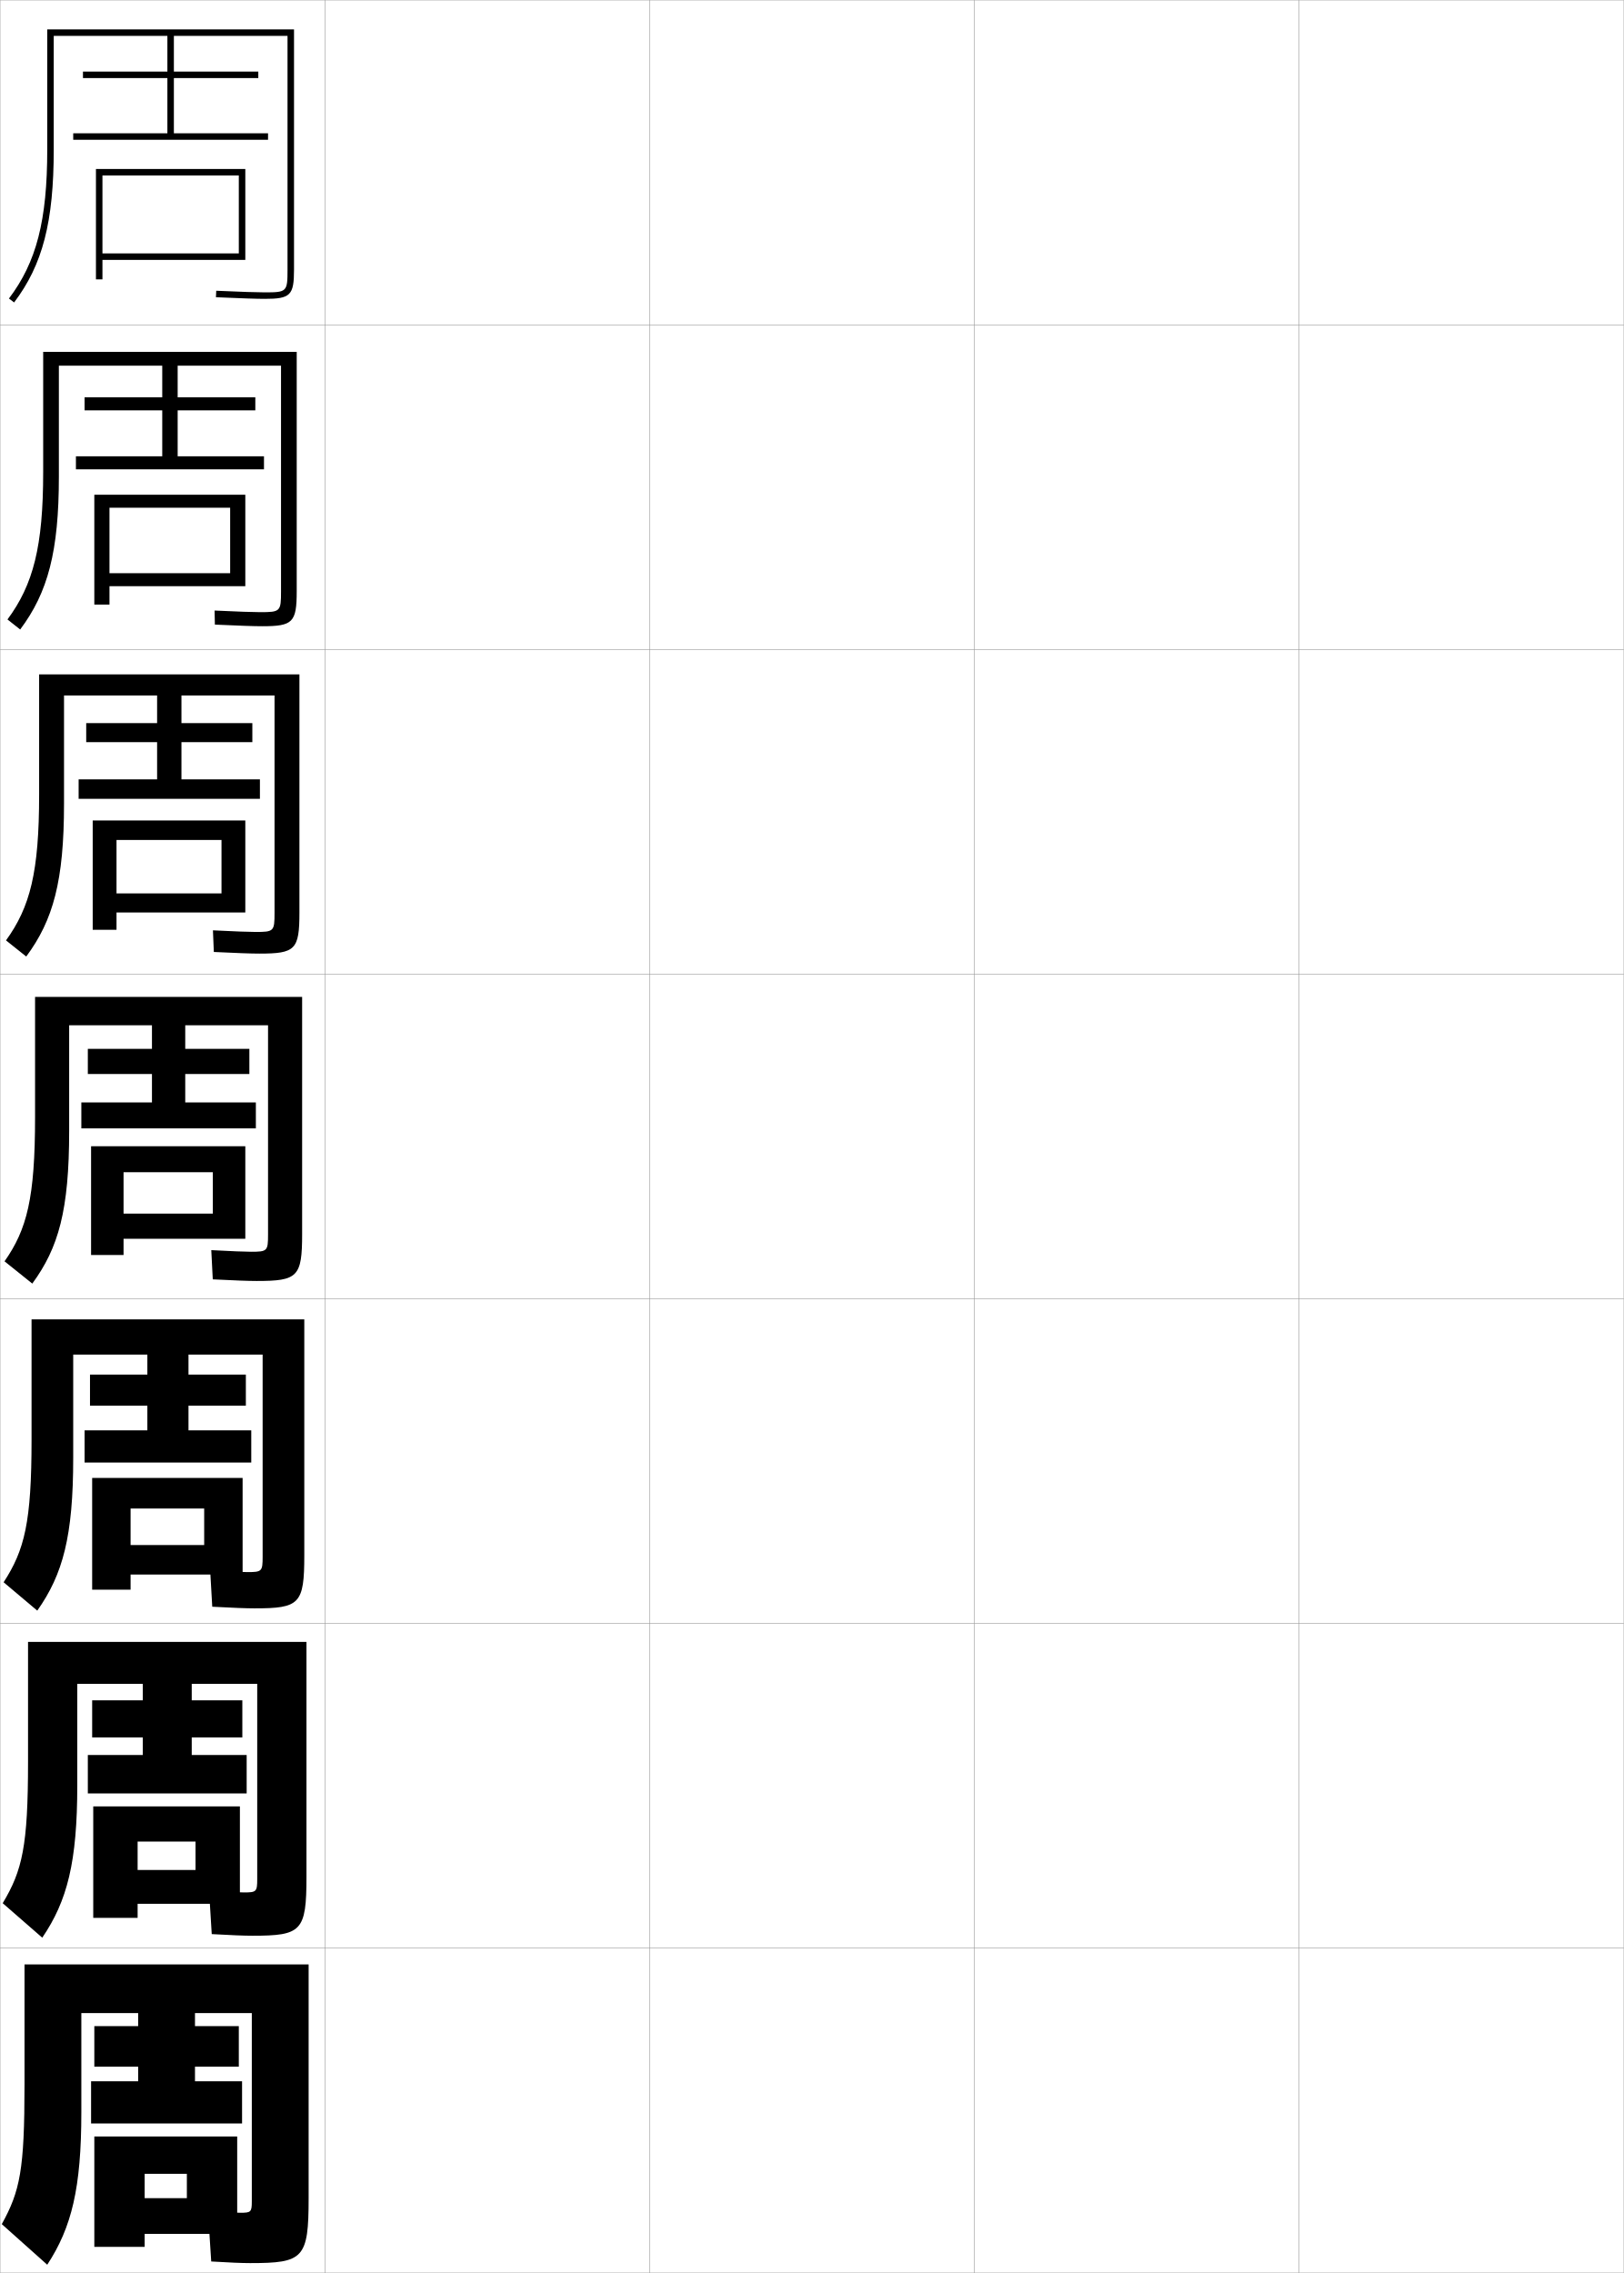
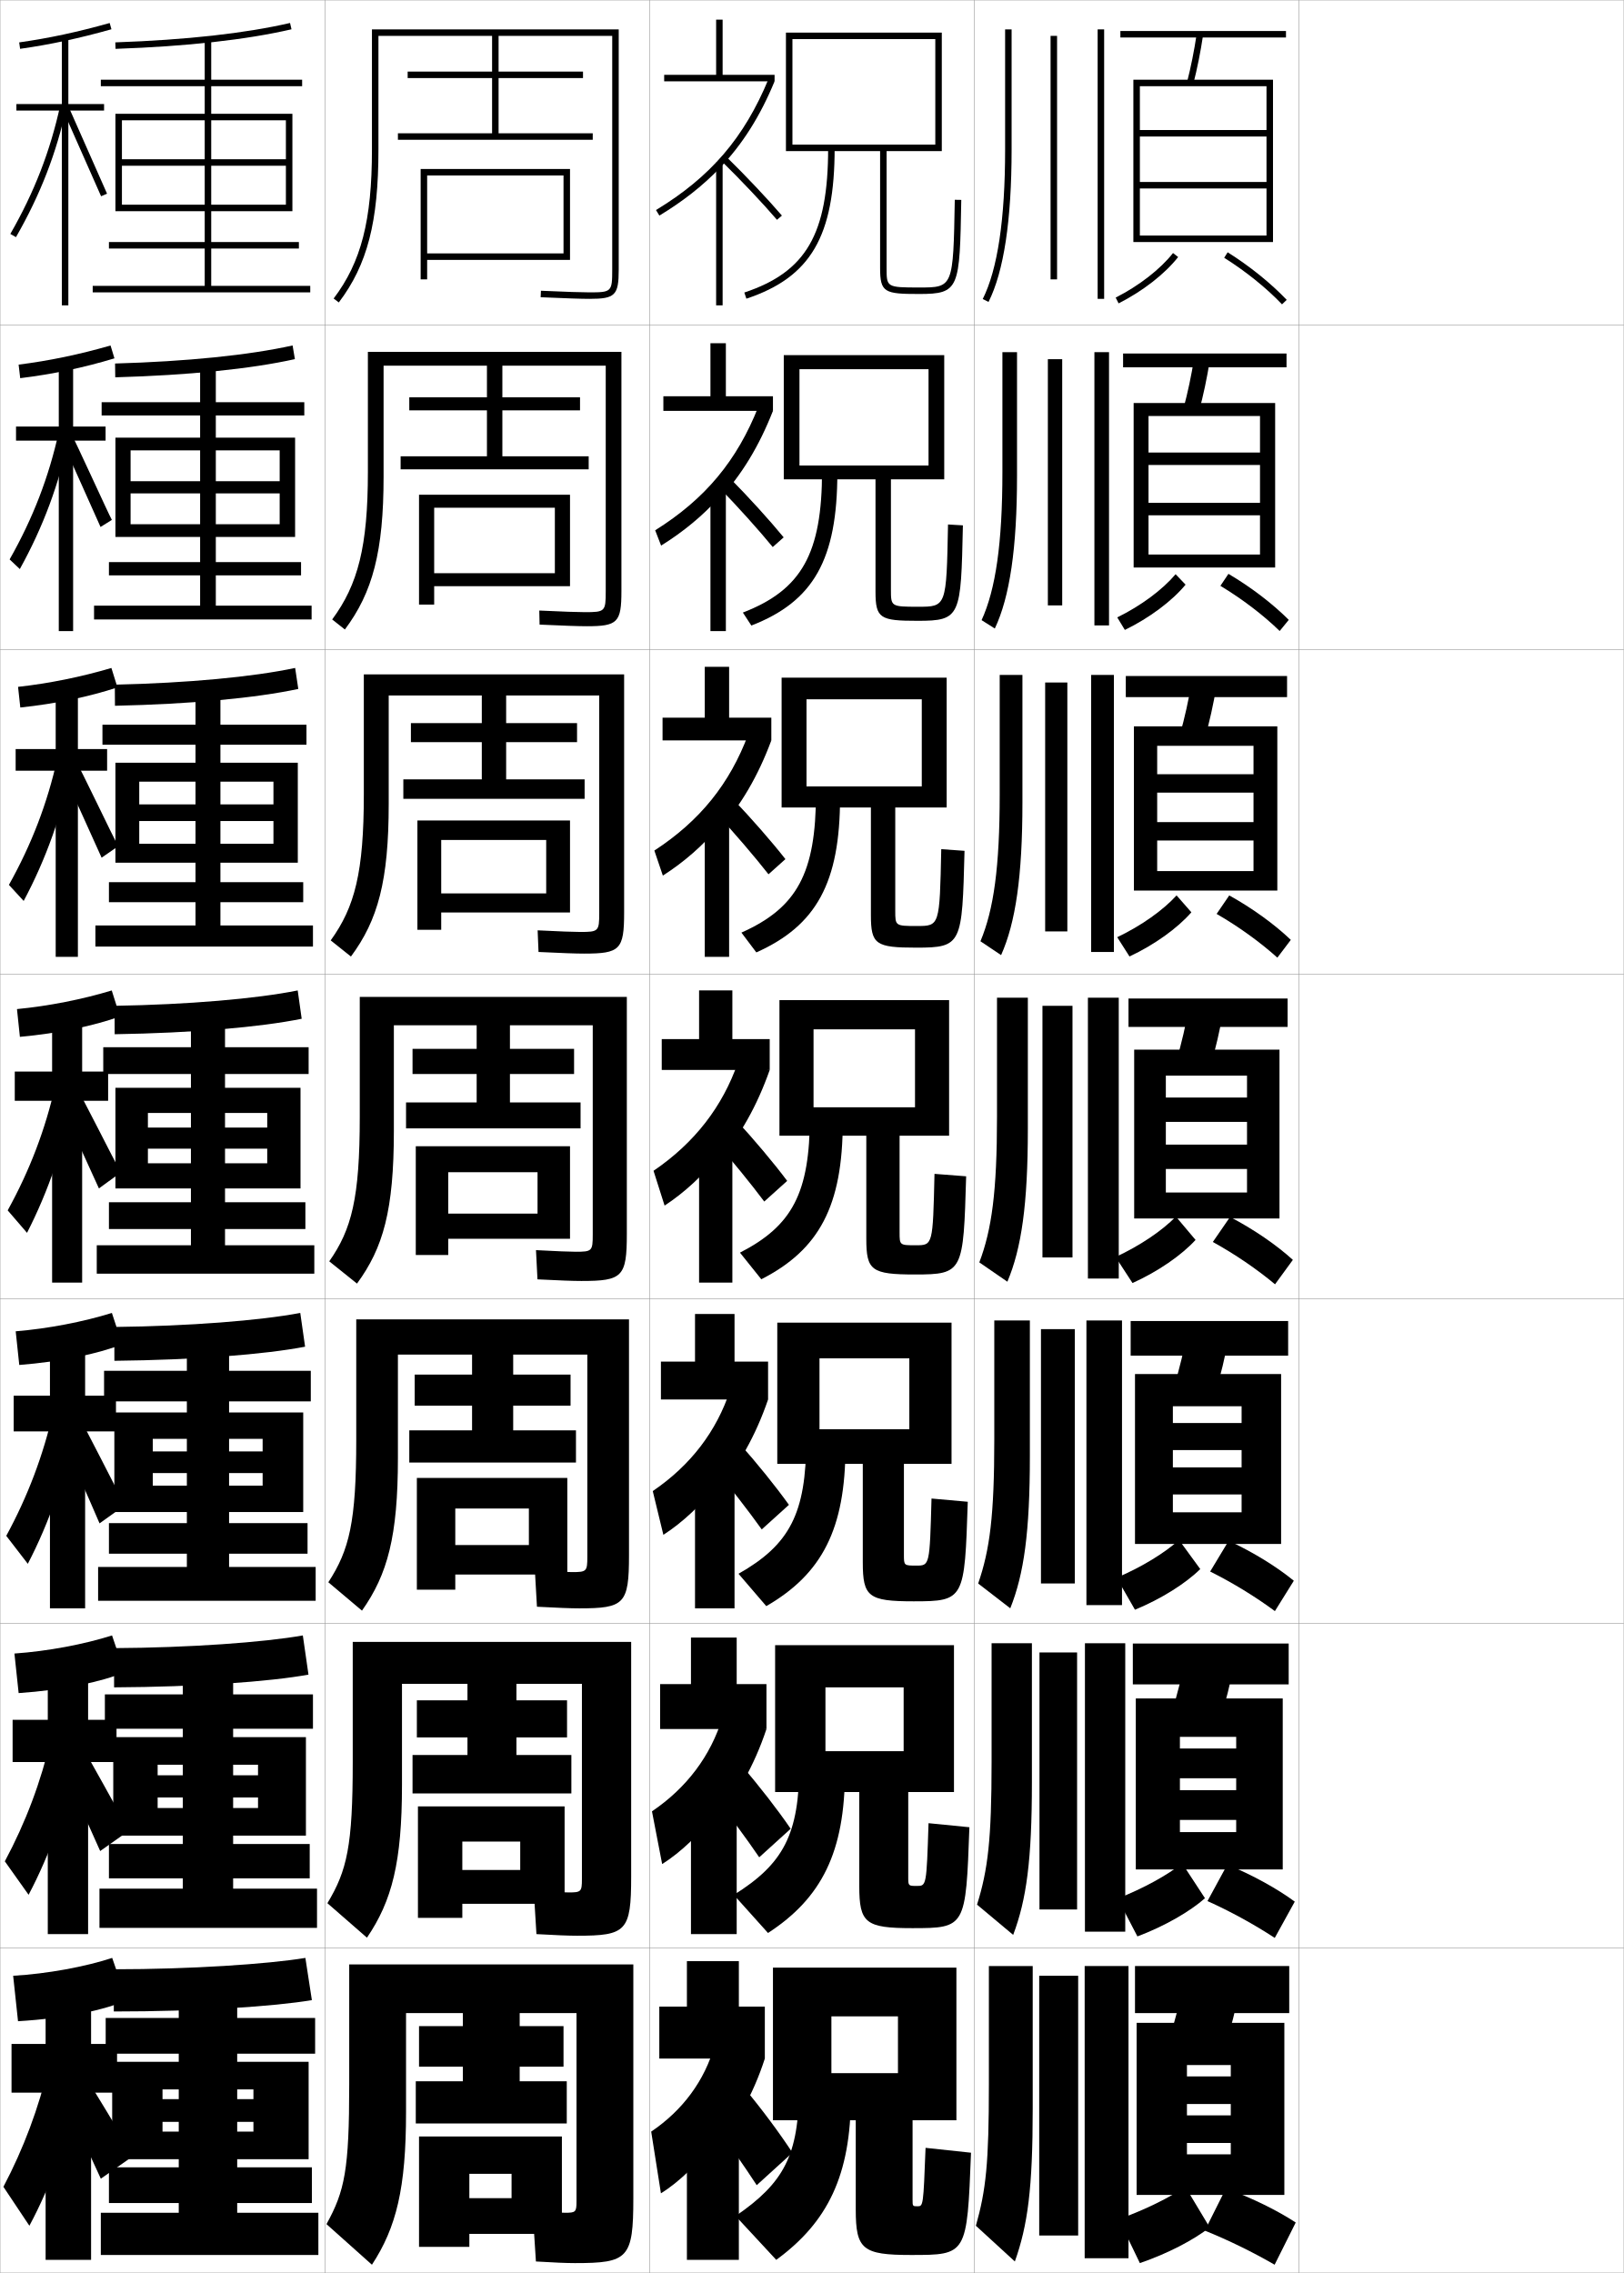
<svg xmlns="http://www.w3.org/2000/svg" width="500.1" height="700.1" viewBox="0 0 500.1 700.1" overflow="visible" enable-background="new 0 0 500.1 700.1" xml:space="preserve">
  <g id="glyphs">
    <g>
      <rect x="0.05" y="0.05" fill="none" stroke="#999999" stroke-width="0.1" width="100" height="100" />
      <rect x="0.05" y="100.05" fill="none" stroke="#999999" stroke-width="0.1" width="100" height="100" />
      <rect x="0.05" y="200.05" fill="none" stroke="#999999" stroke-width="0.1" width="100" height="100" />
      <rect x="0.05" y="300.05" fill="none" stroke="#999999" stroke-width="0.1" width="100" height="100" />
      <rect x="0.05" y="400.05" fill="none" stroke="#999999" stroke-width="0.1" width="100" height="100" />
      <rect x="0.05" y="500.05" fill="none" stroke="#999999" stroke-width="0.1" width="100" height="100" />
      <rect x="0.05" y="600.05" fill="none" stroke="#999999" stroke-width="0.1" width="100" height="100" />
      <rect x="100.05" y="0.05" fill="none" stroke="#999999" stroke-width="0.1" width="100" height="100" />
      <rect x="100.05" y="100.05" fill="none" stroke="#999999" stroke-width="0.1" width="100" height="100" />
      <rect x="100.05" y="200.05" fill="none" stroke="#999999" stroke-width="0.1" width="100" height="100" />
      <rect x="100.05" y="300.05" fill="none" stroke="#999999" stroke-width="0.1" width="100" height="100" />
      <rect x="100.05" y="400.05" fill="none" stroke="#999999" stroke-width="0.1" width="100" height="100" />
      <rect x="100.05" y="500.05" fill="none" stroke="#999999" stroke-width="0.1" width="100" height="100" />
      <rect x="100.05" y="600.05" fill="none" stroke="#999999" stroke-width="0.1" width="100" height="100" />
      <rect x="200.05" y="0.05" fill="none" stroke="#999999" stroke-width="0.1" width="100" height="100" />
      <rect x="200.05" y="100.05" fill="none" stroke="#999999" stroke-width="0.1" width="100" height="100" />
      <rect x="200.05" y="200.05" fill="none" stroke="#999999" stroke-width="0.1" width="100" height="100" />
      <rect x="200.05" y="300.05" fill="none" stroke="#999999" stroke-width="0.1" width="100" height="100" />
      <rect x="200.05" y="400.05" fill="none" stroke="#999999" stroke-width="0.1" width="100" height="100" />
      <rect x="200.05" y="500.05" fill="none" stroke="#999999" stroke-width="0.1" width="100" height="100" />
      <rect x="200.05" y="600.05" fill="none" stroke="#999999" stroke-width="0.1" width="100" height="100" />
      <rect x="300.05" y="0.05" fill="none" stroke="#999999" stroke-width="0.1" width="100" height="100" />
      <rect x="300.05" y="100.05" fill="none" stroke="#999999" stroke-width="0.1" width="100" height="100" />
      <rect x="300.05" y="200.05" fill="none" stroke="#999999" stroke-width="0.1" width="100" height="100" />
      <rect x="300.05" y="300.05" fill="none" stroke="#999999" stroke-width="0.1" width="100" height="100" />
      <rect x="300.05" y="400.05" fill="none" stroke="#999999" stroke-width="0.1" width="100" height="100" />
      <rect x="300.05" y="500.05" fill="none" stroke="#999999" stroke-width="0.1" width="100" height="100" />
      <rect x="300.05" y="600.05" fill="none" stroke="#999999" stroke-width="0.1" width="100" height="100" />
      <rect x="400.05" y="0.05" fill="none" stroke="#999999" stroke-width="0.1" width="100" height="100" />
      <rect x="400.05" y="100.05" fill="none" stroke="#999999" stroke-width="0.1" width="100" height="100" />
      <rect x="400.05" y="200.05" fill="none" stroke="#999999" stroke-width="0.1" width="100" height="100" />
      <rect x="400.05" y="300.05" fill="none" stroke="#999999" stroke-width="0.1" width="100" height="100" />
      <rect x="400.05" y="400.05" fill="none" stroke="#999999" stroke-width="0.1" width="100" height="100" />
      <rect x="400.05" y="500.05" fill="none" stroke="#999999" stroke-width="0.1" width="100" height="100" />
      <rect x="400.05" y="600.05" fill="none" stroke="#999999" stroke-width="0.1" width="100" height="100" />
    </g>
-     <path d="M51.55,11.05v11h-26v2h26v17h-29v2h60v-2h-29v-17h26v-2h-26v-11h35v72c0,6.804-0.196,7-7,7     c-2.474,0-6.947-0.149-14.956-0.499l-0.088,1.998     c8.04,0.351,12.54,0.501,15.044,0.501c7.906,0,9-1.094,9-9v-74h-76v37     c0,21.828-3.308,34.695-11.797,45.896l1.594,1.207     c8.781-11.585,12.203-24.792,12.203-47.104v-35H51.55z" />
-     <g>
-       <path d="M49.966,112.633v9.75H26.049v4h23.917v14.167H23.383v4h57.917v-4      H54.716v-14.167h23.917v-4H54.716v-9.75h31.833v69.5      c0,6.214-0.21,6.417-6.417,6.417c-2.268,0-6.568-0.152-14.047-0.5l0.094,4.332      c7.613,0.348,12.021,0.501,14.536,0.501c9.49,0,10.667-1.148,10.667-10.833      v-73.667H13.299v37c0,22.893-3.042,34.672-10.997,45.414l3.912,3.089      c8.544-11.398,11.919-24.041,11.919-47.086v-34.167H49.966z" />
-       <path d="M48.383,214.216v8.5H26.55v5.875h21.833v11.459H24.216v6h55.833v-6H55.883      v-11.459h21.834v-5.875H55.883v-8.5h28.667v67      c0,5.624-0.223,5.833-5.833,5.833c-2.062,0-6.189-0.155-13.138-0.5l0.275,6.666      c7.187,0.346,11.501,0.501,14.029,0.501c11.073,0,12.333-1.202,12.333-12.667      v-73.333H12.05v37c0,23.957-2.776,34.648-10.198,44.931l6.229,4.971      c8.309-11.211,11.635-23.29,11.635-47.069v-33.333H48.383z" />
-       <path d="M46.8,315.8v7.25h-19.75v7.75h19.75v8.75h-21.75v8h53.75v-8h-21.75v-8.75h19.75v-7.75h-19.75v-7.25h25.5      v64.5c0,5.035-0.236,5.25-5.25,5.25c-1.855,0-5.81-0.158-12.229-0.5l0.457,9      c6.76,0.344,10.981,0.5,13.521,0.5c12.656,0,14-1.255,14-14.5v-73h-82.25v37      c0,25.021-2.51,34.625-9.398,44.448l8.547,6.854      c8.072-11.024,11.352-22.538,11.352-47.052v-32.5H46.8z" />
-     </g>
-     <path d="M45.383,417.216v6.168H27.716v9.582h17.667v7.584H26.05v9.916h51.333     v-9.916H58.05v-7.584h17.667v-9.582H58.05v-6.168h22.833v62.334     c0,4.445-0.25,4.666-4.667,4.666c-1.65,0-5.597-0.16-11.486-0.5l0.638,11.168     c6.333,0.341,10.462,0.5,13.014,0.5c13.908,0,15.334-1.311,15.334-16.334v-72.666h-84     v37c0,25.436-2.131,34.018-8.6,43.965l10.365,8.736     c7.884-11.178,11.067-22.877,11.067-47.035v-31.834H45.383z" />
-     <path d="M43.967,518.633v5.084H28.383v11.416h15.584v5.417H27.05v11.833h48.917     v-11.833H59.05v-5.417h15.584v-11.416H59.05v-5.084h20.167v60.167     c0,3.856-0.263,4.083-4.083,4.083c-1.444,0-5.384-0.164-10.743-0.5l0.819,13.334     c5.906,0.339,9.943,0.5,12.507,0.5c15.16,0,16.667-1.364,16.667-18.167v-72.333h-85.75v37     c0,25.851-1.751,33.41-7.8,43.482l12.183,10.618     c7.696-11.33,10.784-23.216,10.784-47.018v-31.167H43.967z" />
-     <path d="M42.55,620.05v4h-13.5v12.5h13.5v4.5h-14.5v13h46.5v-13h-14.5v-4.5h13.5v-12.5h-13.5v-4h17.5v58     c0,3.268-0.275,3.5-3.5,3.5c-1.238,0-5.172-0.168-10-0.5l1,15.5c5.479,0.337,9.424,0.5,12,0.5     c16.411,0,18-1.419,18-20v-72h-87.5v37c0,26.266-1.372,32.803-7,43l14,12.5     c7.509-11.482,10.5-23.555,10.5-47v-30.5H42.55z" />
-     <polygon points="31.55,78.05 31.55,80.05 75.55,80.05 75.55,52.05      29.55,52.05 29.55,86.05 31.55,86.05 31.55,54.05 73.55,54.05      73.55,78.05 " />
-     <g>
-       <polygon points="75.549,180.55 75.549,152.383 29.049,152.383 29.049,186.216       33.716,186.216 33.716,156.383 70.883,156.383 70.883,176.55 33.716,176.55       33.716,180.55 " />
-       <polygon points="75.55,281.05 75.55,252.716 28.55,252.716 28.55,286.383       35.883,286.383 35.883,258.716 68.217,258.716 68.217,275.175 35.883,275.175       35.883,281.05 " />
-       <polygon points="75.55,381.55 75.55,353.05 28.05,353.05 28.05,386.55       38.05,386.55 38.05,361.05 65.55,361.05 65.55,373.8 38.05,373.8       38.05,381.55 " />
-     </g>
-     <polygon points="74.716,484.966 74.716,455.216 28.383,455.216 28.383,489.634      40.216,489.634 40.216,464.634 62.883,464.634 62.883,475.884 40.216,475.884      40.216,484.966 " />
-     <polygon points="73.883,586.383 73.883,556.383 28.716,556.383 28.716,590.717      42.383,590.717 42.383,567.217 60.217,567.217 60.217,575.967 42.383,575.967      42.383,586.383 " />
-     <polygon points="73.05,688.05 73.05,658.05 29.05,658.05 29.05,692.05      44.55,692.05 44.55,669.55 57.55,669.55 57.55,677.05 44.55,677.05      44.55,688.05 " />
+     <path d="M151.55,11.05v11h-26v2h26v17h-29v2h60v-2h-29v-17h26v-2h-26v-11h35v72c0,6.804-0.196,7-7,7     c-2.474,0-6.947-0.149-14.956-0.499l-0.088,1.998     c8.04,0.351,12.54,0.501,15.044,0.501c7.906,0,9-1.094,9-9v-74h-76v37     c0,21.828-3.308,34.695-11.797,45.896l1.594,1.207     c8.781-11.585,12.203-24.792,12.203-47.104v-35H151.55z" />
+     <g>
+       <path d="M149.966,112.633v9.75h-23.917v4h23.917v14.167h-26.583v4h57.917      v-4h-26.583v-14.167h23.917v-4h-23.917v-9.75h31.833v69.5      c0,6.214-0.21,6.417-6.417,6.417c-2.268,0-6.568-0.152-14.047-0.5l0.094,4.332      c7.613,0.348,12.021,0.501,14.536,0.501c9.49,0,10.667-1.148,10.667-10.833      v-73.667h-78.083v37c0,22.893-3.042,34.672-10.997,45.414l3.912,3.089      c8.544-11.398,11.919-24.041,11.919-47.086v-34.167H149.966z" />
+       <path d="M148.383,214.216v8.5h-21.833v5.875h21.833v11.459h-24.167v6h55.833v-6h-24.167      v-11.459h21.834v-5.875h-21.834v-8.5h28.667v67      c0,5.624-0.223,5.833-5.833,5.833c-2.062,0-6.189-0.155-13.138-0.5l0.275,6.666      c7.187,0.346,11.501,0.501,14.029,0.501c11.073,0,12.333-1.202,12.333-12.667      v-73.333h-80.167v37c0,23.957-2.776,34.648-10.198,44.931l6.229,4.971      c8.309-11.211,11.635-23.29,11.635-47.069v-33.333H148.383z" />
+       <path d="M146.8,315.8v7.25h-19.75v7.75h19.75v8.75h-21.75v8h53.75v-8h-21.75v-8.75h19.75v-7.75h-19.75v-7.25h25.5      v64.5c0,5.035-0.236,5.25-5.25,5.25c-1.855,0-5.81-0.158-12.229-0.5l0.457,9      c6.76,0.344,10.981,0.5,13.521,0.5c12.656,0,14-1.255,14-14.5v-73h-82.25v37      c0,25.021-2.51,34.625-9.398,44.448l8.547,6.854      c8.072-11.024,11.352-22.538,11.352-47.052v-32.5H146.8z" />
+     </g>
+     <path d="M145.383,417.216v6.168h-17.667v9.582h17.667v7.584h-19.333v9.916h51.333     v-9.916h-19.333v-7.584h17.667v-9.582h-17.667v-6.168h22.833v62.334     c0,4.445-0.25,4.666-4.667,4.666c-1.65,0-5.597-0.16-11.486-0.5l0.638,11.168     c6.333,0.341,10.462,0.5,13.014,0.5c13.908,0,15.334-1.311,15.334-16.334v-72.666h-84     v37c0,25.436-2.131,34.018-8.6,43.965l10.365,8.736     c7.884-11.178,11.067-22.877,11.067-47.035v-31.834H145.383z" />
+     <path d="M143.967,518.633v5.084h-15.584v11.416h15.584v5.417h-16.917v11.833h48.917     v-11.833h-16.917v-5.417h15.584v-11.416h-15.584v-5.084h20.167v60.167     c0,3.856-0.263,4.083-4.083,4.083c-1.444,0-5.384-0.164-10.743-0.5l0.819,13.334     c5.906,0.339,9.943,0.5,12.507,0.5c15.16,0,16.667-1.364,16.667-18.167v-72.333h-85.75v37     c0,25.851-1.751,33.41-7.8,43.482l12.183,10.618     c7.696-11.33,10.784-23.216,10.784-47.018v-31.167H143.967z" />
+     <path d="M142.55,620.05v4h-13.5v12.5h13.5v4.5h-14.5v13h46.5v-13h-14.5v-4.5h13.5v-12.5h-13.5v-4h17.5v58     c0,3.268-0.275,3.5-3.5,3.5c-1.238,0-5.172-0.168-10-0.5l1,15.5c5.479,0.337,9.424,0.5,12,0.5     c16.411,0,18-1.419,18-20v-72h-87.5v37c0,26.266-1.372,32.803-7,43l14,12.5     c7.509-11.482,10.5-23.555,10.5-47v-30.5H142.55z" />
+     <polygon points="131.55,78.05 131.55,80.05 175.55,80.05 175.55,52.05      129.55,52.05 129.55,86.05 131.55,86.05 131.55,54.05 173.55,54.05      173.55,78.05 " />
+     <g>
+       <polygon points="175.549,180.55 175.549,152.383 129.049,152.383 129.049,186.216       133.716,186.216 133.716,156.383 170.883,156.383 170.883,176.55 133.716,176.55       133.716,180.55 " />
+       <polygon points="175.55,281.05 175.55,252.716 128.55,252.716 128.55,286.383       135.883,286.383 135.883,258.716 168.217,258.716 168.217,275.175 135.883,275.175       135.883,281.05 " />
+       <polygon points="175.55,381.55 175.55,353.05 128.05,353.05 128.05,386.55       138.05,386.55 138.05,361.05 165.55,361.05 165.55,373.8 138.05,373.8       138.05,381.55 " />
+     </g>
+     <polygon points="174.716,484.966 174.716,455.216 128.383,455.216 128.383,489.634      140.216,489.634 140.216,464.634 162.883,464.634 162.883,475.884 140.216,475.884      140.216,484.966 " />
+     <polygon points="173.883,586.383 173.883,556.383 128.716,556.383 128.716,590.717      142.383,590.717 142.383,567.217 160.217,567.217 160.217,575.967 142.383,575.967      142.383,586.383 " />
+     <polygon points="173.05,688.05 173.05,658.05 129.05,658.05 129.05,692.05      144.55,692.05 144.55,669.55 157.55,669.55 157.55,677.05 144.55,677.05      144.55,688.05 " />
+     <g>
+       <path d="M89.324,7.075l0.451,1.949c-13.962,3.23-32.194,5.258-54.19,6.024      l-0.07-1.998C57.383,12.288,75.487,10.278,89.324,7.075z" />
+       <polygon points="65.05,88.05 65.05,76.55 92.05,76.55 92.05,74.55       65.05,74.55 65.05,26.55 93.05,26.55 93.05,24.55 65.05,24.55       65.05,12.05 63.05,12.05 63.05,24.55 31.05,24.55 31.05,26.55       63.05,26.55 63.05,74.55 33.55,74.55 33.55,76.55 63.05,76.55       63.05,88.05 28.55,88.05 28.55,90.05 95.55,90.05 95.55,88.05 " />
+       <polygon points="37.55,63.05 37.55,65.05 90.05,65.05 90.05,35.05       35.55,35.05 35.55,65.05 37.55,65.05 37.55,37.05 88.05,37.05       88.05,49.05 37.55,49.05 37.55,51.05 88.05,51.05 88.05,63.05 " />
+     </g>
+     <g>
+       <g>
+         <path d="M90.111,106.404l0.71,4.208c-13.583,3.021-32.65,4.965-55.326,5.604       l-0.059-4.249C57.579,111.331,76.637,109.395,90.111,106.404z" />
+         <polygon points="92.716,177.216 92.716,173.133 66.466,173.133 66.466,127.966        93.716,127.966 93.716,123.883 66.466,123.883 66.466,112.549 61.633,112.549        61.633,123.883 31.3,123.883 31.3,127.966 61.633,127.966 61.633,173.133        33.549,173.133 33.549,177.216 61.633,177.216 61.633,186.549 28.966,186.549        28.966,190.8 95.966,190.8 95.966,186.549 66.466,186.549 66.466,177.216 " />
+         <polygon points="40.216,161.466 40.216,165.383 90.883,165.383 90.883,134.8        35.55,134.8 35.55,165.383 40.216,165.383 40.216,138.716 86.133,138.716        86.133,148.216 40.216,148.216 40.216,151.966 86.133,151.966 86.133,161.466 " />
+       </g>
+       <g>
+         <path d="M90.899,205.733l0.968,6.466c-13.203,2.811-33.105,4.672-56.461,5.184       l-0.047-6.5C57.775,210.375,77.787,208.513,90.899,205.733z" />
+         <polygon points="93.383,277.883 93.383,271.716 67.883,271.716 67.883,229.383        94.383,229.383 94.383,223.216 67.883,223.216 67.883,213.05 60.216,213.05        60.216,223.216 31.55,223.216 31.55,229.383 60.216,229.383 60.216,271.716        33.55,271.716 33.55,277.883 60.216,277.883 60.216,285.05 29.383,285.05        29.383,291.55 96.383,291.55 96.383,285.05 67.883,285.05 67.883,277.883 " />
+         <polygon points="42.883,259.883 42.883,265.717 91.716,265.717 91.716,234.925        35.55,234.925 35.55,265.717 42.883,265.717 42.883,240.758 84.216,240.758        84.216,247.758 42.883,247.758 42.883,252.883 84.216,252.883 84.216,259.883 " />
+       </g>
+       <g>
+         <path d="M91.687,305.062l1.227,8.725c-12.823,2.601-33.561,4.379-57.596,4.763       l-0.035-8.75C57.972,309.419,78.938,307.63,91.687,305.062z" />
+         <polygon points="94.05,378.55 94.05,370.3 69.3,370.3 69.3,330.8        95.05,330.8 95.05,322.55 69.3,322.55 69.3,313.55 58.8,313.55        58.8,322.55 31.8,322.55 31.8,330.8 58.8,330.8 58.8,370.3        33.55,370.3 33.55,378.55 58.8,378.55 58.8,383.55 29.8,383.55        29.8,392.3 96.8,392.3 96.8,383.55 69.3,383.55 69.3,378.55 " />
+         <polygon points="45.55,358.3 45.55,366.05 92.55,366.05 92.55,335.05        35.55,335.05 35.55,366.05 45.55,366.05 45.55,342.8 82.3,342.8        82.3,347.3 45.55,347.3 45.55,353.8 82.3,353.8 82.3,358.3 " />
+       </g>
+       <g>
+         <path d="M92.475,404.392l1.484,10.4c-12.443,2.391-34.017,4.086-58.73,4.342       l-0.023-10.418C58.168,408.462,80.088,406.747,92.475,404.392z" />
+         <polygon points="94.717,478.55 94.717,469.134 70.55,469.134 70.55,431.634        95.717,431.634 95.717,422.216 70.55,422.216 70.55,414.05 57.55,414.05        57.55,422.216 32.05,422.216 32.05,431.634 57.55,431.634 57.55,469.134        33.55,469.134 33.55,478.55 57.55,478.55 57.55,482.634 30.217,482.634        30.217,493.05 97.217,493.05 97.217,482.634 70.55,482.634 70.55,478.55 " />
+         <polygon points="47.05,457.591 47.05,465.716 93.383,465.716 93.383,435.05        35.217,435.05 35.217,465.716 47.05,465.716 47.05,443.175 80.883,443.175        80.883,447.05 47.05,447.05 47.05,453.716 80.883,453.716 80.883,457.591 " />
+       </g>
+       <g>
+         <path d="M93.262,503.721l1.742,12.075c-12.063,2.181-34.472,3.793-59.865,3.921       l-0.012-12.084C58.364,507.506,81.238,505.863,93.262,503.721z" />
+         <polygon points="95.383,578.55 95.383,567.967 71.8,567.967 71.8,532.467        96.383,532.467 96.383,521.883 71.8,521.883 71.8,514.55 56.3,514.55        56.3,521.883 32.3,521.883 32.3,532.467 56.3,532.467 56.3,567.967        33.55,567.967 33.55,578.55 56.3,578.55 56.3,581.717 30.633,581.717        30.633,593.8 97.633,593.8 97.633,581.717 71.8,581.717 71.8,578.55 " />
+         <polygon points="48.55,556.883 48.55,565.383 94.217,565.383 94.217,535.05        34.883,535.05 34.883,565.383 48.55,565.383 48.55,543.55 79.466,543.55        79.466,546.8 48.55,546.8 48.55,553.633 79.466,553.633 79.466,556.883 " />
+       </g>
+     </g>
+     <g>
+       <path d="M94.05,603.05c-11.662,1.931-35.49,3.5-59,3.5v13c26.073,0,49.316-1.529,61-3.5      L94.05,603.05z" />
+       <polygon points="96.05,678.55 96.05,667.55 73.05,667.55 73.05,632.55       97.05,632.55 97.05,621.55 73.05,621.55 73.05,615.05 55.05,615.05       55.05,621.55 32.55,621.55 32.55,632.55 55.05,632.55 55.05,667.55       33.55,667.55 33.55,678.55 55.05,678.55 55.05,681.55 31.05,681.55       31.05,694.55 98.05,694.55 98.05,681.55 73.05,681.55 73.05,678.55 " />
+       <polygon points="78.05,653.55 78.05,656.55 50.05,656.55 50.05,665.05       95.05,665.05 95.05,635.05 34.55,635.05 34.55,665.05 50.05,665.05       50.05,643.55 78.05,643.55 78.05,646.55 50.05,646.55 50.05,653.55 " />
+     </g>
+     <g>
+       <path d="M5.909,13.06l0.281,1.98c9.268-1.313,18.207-3.229,28.131-6.027      l-0.543-1.926C23.942,9.861,15.087,11.759,5.909,13.06z" />
+       <polygon points="32.05,32.05 21.05,32.05 21.05,11.55 19.05,11.55       19.05,32.05 5.05,32.05 5.05,34.05 19.05,34.05 19.05,94.05       21.05,94.05 21.05,34.05 32.05,34.05 " />
+       <path d="M3.183,72.052l1.734,0.996c7.52-13.104,12.479-25.905,15.609-40.285      l-1.953-0.426C15.487,46.511,10.597,59.131,3.183,72.052z" />
+       <polygon points="19.638,34.459 31.133,60.448 32.967,59.651 21.462,33.641 " />
+     </g>
+     <g>
+       <path d="M35.248,110.373l-1.205-3.959c-9.582,2.766-18.91,4.71-28.308,5.894      l0.487,4.171C16.398,115.24,25.922,113.197,35.248,110.373z" />
+       <polygon points="32.519,131.383 22.519,131.383 22.519,111.883 18.103,111.883       18.103,131.383 4.936,131.383 4.936,135.716 18.103,135.716 18.103,194.383       22.519,194.383 22.519,135.716 32.519,135.716 " />
+       <path d="M2.963,172.302l3.142,2.971c7.212-13.035,12.12-26.229,15.229-41.045      l-3.211-1.271C15.029,146.981,10.176,159.572,2.963,172.302z" />
+       <path d="M19.05,135.821c0.812,1.58,11.156,24.822,11.912,26.491l3.488-2.177      c-0.874-1.488-11.425-24.751-12.504-26.509L19.05,135.821z" />
+     </g>
+     <g>
+       <path d="M36.175,211.733l-1.867-5.992c-9.328,2.757-19.129,4.748-28.747,5.815      l0.693,6.362C17.339,216.753,27.446,214.581,36.175,211.733z" />
+       <polygon points="32.988,230.717 23.988,230.717 23.988,212.216 17.154,212.216       17.154,230.717 4.821,230.717 4.821,237.383 17.154,237.383 17.154,294.716       23.988,294.716 23.988,237.383 32.988,237.383 " />
+       <path d="M2.743,272.551l4.549,4.945c6.904-12.966,11.761-26.554,14.847-41.805      l-4.469-2.117C14.571,247.451,9.755,260.012,2.743,272.551z" />
+       <path d="M18.962,237.182c1.625,3.159,10.816,23.654,12.329,26.993l5.142-3.557      c-1.748-2.977-11.345-23.492-13.503-27.007L18.962,237.182z" />
+     </g>
+     <g>
+       <path d="M36.944,313.094l-2.529-8.025c-9.074,2.749-19.348,4.786-29.186,5.736      l0.898,8.553C18.122,318.267,28.813,315.966,36.944,313.094z" />
+       <polygon points="33.3,330.05 25.3,330.05 25.3,312.55 16.05,312.55       16.05,330.05 4.55,330.05 4.55,339.05 16.05,339.05 16.05,395.05       25.3,395.05 25.3,339.05 33.3,339.05 " />
+       <path d="M2.366,372.801l5.956,6.92c6.597-12.896,11.401-26.878,14.466-42.564      l-5.727-2.963C13.956,347.921,9.177,360.453,2.366,372.801z" />
+       <path d="M17.717,338.544c2.438,4.738,10.477,22.486,12.746,27.494l6.796-4.938      c-2.623-4.465-11.266-22.232-14.502-27.506L17.717,338.544z" />
+     </g>
+     <g>
+       <g>
+         <path d="M37.646,414.079l-3.187-9.684c-8.82,2.74-19.566,4.824-29.624,5.657       l1.099,10.368C18.837,419.404,30.112,416.976,37.646,414.079z" />
+         <polygon points="35.716,429.883 26.216,429.883 26.216,412.883 15.383,412.883        15.383,429.883 4.216,429.883 4.216,440.883 15.383,440.883 15.383,495.383        26.216,495.383 26.216,440.883 35.716,440.883 " />
+         <path d="M1.927,473.05l6.637,8.613C15.185,468.922,20.179,454.639,23.375,438.621       l-6.984-3.81C13.279,448.391,8.536,460.894,1.927,473.05z" />
+         <path d="M17.494,439.712c3.25,6.658,10.138,22.462,13.164,29.496l7.864-5.624       c-3.497-6.273-11.185-22.097-15.501-29.505L17.494,439.712z" />
+       </g>
+       <g>
+         <path d="M38.348,515.064l-3.843-11.342c-8.566,2.731-19.785,4.862-30.062,5.579       l1.299,12.184C19.554,520.543,31.412,517.985,38.348,515.064z" />
+         <polygon points="35.883,529.716 27.133,529.716 27.133,513.216 14.716,513.216        14.716,529.716 3.883,529.716 3.883,542.716 14.716,542.716 14.716,595.716        27.133,595.716 27.133,542.716 35.883,542.716 " />
+         <path d="M1.488,573.3l7.319,10.307c6.644-12.587,11.827-27.171,15.155-43.521       l-8.242-4.654C12.602,548.86,7.896,561.335,1.488,573.3z" />
+         <path d="M17.272,540.881c4.062,8.068,9.798,20.723,13.582,29.248l8.932-6.312       c-4.371-7.603-11.105-20.275-16.501-29.253L17.272,540.881z" />
+       </g>
+       <g>
+         <path d="M39.05,616.05l-4.5-13c-8.312,2.724-20.004,4.901-30.5,5.5l1.5,14       C20.27,621.682,32.712,618.996,39.05,616.05z" />
+         <polygon points="36.05,629.55 28.05,629.55 28.05,613.55 14.05,613.55        14.05,629.55 3.55,629.55 3.55,644.55 14.05,644.55 14.05,696.05        28.05,696.05 28.05,644.55 36.05,644.55 " />
+         <path d="M15.05,636.05c-3.125,13.281-7.795,25.726-14,37.5l8,12       c6.668-12.433,12.039-27.317,15.5-44L15.05,636.05z" />
+         <path d="M17.05,642.05c4.875,9.479,9.459,18.983,14,29l10-7       c-5.244-8.931-11.024-18.454-17.5-29L17.05,642.05z" />
+       </g>
+     </g>
+     <g>
+       <g>
+         <polygon points="222.55,23.05 222.55,6.05 220.55,6.05 220.55,23.05        204.55,23.05 204.55,25.05 238.55,25.05 238.55,23.05 " />
+         <path d="M221.55,51.879c7.118-7.418,12.557-16.081,17-26.829l-1.848-0.764       c-7.502,18.143-17.87,30.228-34.671,40.408l1.037,1.711       C210.31,62.018,216.371,57.275,221.55,51.879L221.55,51.879z" />
+         <path d="M222.351,49.765c5.809,5.682,12.616,12.89,16.939,17.936l1.52-1.301       c-4.358-5.086-11.214-12.346-17.061-18.064L222.351,49.765z" />
+         <rect x="220.55" y="50.05" width="2" height="44" />
+       </g>
+       <g>
+         <polygon points="223.549,122.05 223.549,105.716 218.799,105.716 218.799,122.05        204.299,122.05 204.299,126.549 238.049,126.549 238.049,122.05 " />
+         <path d="M221.356,153.904c7.036-7.572,12.432-16.49,16.693-27.355l-4.489-1.292       c-6.579,16.627-16.348,28.407-31.783,38.077l1.827,4.712       c6.875-4.262,12.894-9.265,17.752-14.701V153.904z" />
+         <path d="M221.533,150.214c5.619,5.775,12.219,13.108,16.45,18.279l3.367-2.986       c-4.276-5.227-10.913-12.521-16.634-18.304L221.533,150.214z" />
+         <rect x="218.799" y="150.383" width="4.75" height="44" />
+       </g>
+       <g>
+         <polygon points="224.55,221.05 224.55,205.383 217.05,205.383 217.05,221.05        204.05,221.05 204.05,228.05 237.55,228.05 237.55,221.05 " />
+         <path d="M221.163,255.93c6.955-7.725,12.307-16.898,16.387-27.88l-7.13-1.82       c-5.656,15.112-14.826,26.587-28.896,35.746l2.617,7.713       c6.508-4.137,12.485-9.4,17.022-14.876V255.93z" />
+         <path d="M220.716,250.664c5.429,5.868,11.823,13.327,15.96,18.623l5.213-4.671       c-4.194-5.369-10.611-12.697-16.207-18.543L220.716,250.664z" />
+         <rect x="217.05" y="250.717" width="7.5" height="44" />
+       </g>
+       <g>
+         <polygon points="225.55,320.05 225.55,305.05 215.3,305.05 215.3,320.05        203.8,320.05 203.8,329.55 237.05,329.55 237.05,320.05 " />
+         <path d="M220.97,357.956c6.873-7.879,12.182-17.308,16.08-28.406l-9.771-2.349       c-4.732,13.597-13.303,24.768-26.008,33.415l3.407,10.715       c6.141-4.012,12.076-9.536,16.292-15.051V357.956z" />
+         <path d="M219.899,351.114c5.238,5.961,11.426,13.545,15.471,18.967l7.06-6.356       c-4.111-5.51-10.31-12.872-15.78-18.782L219.899,351.114z" />
+         <rect x="215.3" y="351.05" width="10.25" height="44" />
+       </g>
+       <g>
+         <polygon points="226.216,419.383 226.216,404.717 214.049,404.717 214.049,419.383        203.549,419.383 203.549,431.05 236.549,431.05 236.549,419.383 " />
+         <path d="M220.33,459.82c6.982-7.982,12.414-17.621,16.22-28.771l-11.681-2.899       c-4.162,12.655-12.136,23.163-23.838,31.11l3.271,13.477       c5.95-3.808,12.031-9.572,16.028-15.034V459.82z" />
+         <path d="M219.616,451.759c5.047,6.055,11.028,13.764,14.98,19.312l8.374-7.571       c-4.03-5.65-10.008-13.047-15.354-19.021L219.616,451.759z" />
+         <rect x="214.049" y="451.383" width="12.167" height="44" />
+       </g>
+       <g>
+         <polygon points="226.883,518.717 226.883,504.383 212.8,504.383 212.8,518.717        203.3,518.717 203.3,532.55 236.05,532.55 236.05,518.717 " />
+         <path d="M219.69,561.686c7.09-8.087,12.646-17.936,16.36-29.136l-13.59-3.449       c-3.592,11.713-10.968,21.557-21.669,28.805l3.136,16.238       c5.76-3.604,11.986-9.607,15.764-15.017V561.686z" />
+         <path d="M219.333,552.404c4.857,6.148,10.631,13.982,14.49,19.656l9.687-8.786       c-3.947-5.791-9.706-13.223-14.927-19.261L219.333,552.404z" />
+         <rect x="212.8" y="551.717" width="14.083" height="44" />
+       </g>
+       <g>
+         <polygon points="235.55,634.05 235.55,618.05 227.55,618.05 227.55,604.05        211.55,604.05 211.55,618.05 203.05,618.05 203.05,634.05 " />
+         <path d="M219.05,663.55c7.199-8.19,12.878-18.249,16.5-29.5l-15.5-4       c-3.021,10.771-9.801,19.952-19.5,26.5l3,19c5.569-3.399,11.94-9.644,15.5-15V663.55z" />
+         <path d="M219.05,653.05c4.666,6.241,10.233,14.201,14,20l11-10       c-3.865-5.933-9.404-13.398-14.5-19.5L219.05,653.05z" />
+         <rect x="211.55" y="652.05" width="16" height="44" />
+       </g>
+     </g>
+     <g>
+       <path d="M263.55,653.05v27.5c0,12.274,2.07,14,17,14c17.246,0,17.272-0.008,18.5-31.5l-14-1.5      c-0.682,17.955-0.719,18-2.5,18c-1.469,0-1.5-0.026-1.5-2v-24.5h13.5v-47h-56.5v47h18v-32h20.5v17.5h-20.5v14.5      H263.55z" />
+       <path d="M246.05,643.05c0,20.729-4.611,29.286-19.5,39.5l12.512,13.5      c15.832-11.577,22.988-26.013,22.988-50.5L246.05,643.05z" />
+     </g>
+     <g>
+       <path d="M264.633,551.967v28.916c0,11.433,1.896,13,16.333,13      c16.453,0,16.479-0.279,17.584-31.08l-12.584-1.25      c-0.619,19.299-0.65,19.33-3.582,19.33c-2.642,0-2.668-0.026-2.668-2.667      v-26.249h14.084v-45.251h-55.083v45.251h15.5v-32.251h24.083v19.667h-24.083      v12.584H264.633z" />
+       <path d="M246.172,543.3c0,21.697-4.875,30.771-20.175,40.342l10.532,11.732      c16.496-10.749,23.688-24.877,23.688-49.824L246.172,543.3z" />
+     </g>
+     <g>
+       <path d="M265.717,450.883v30.334c0,10.591,1.723,12,15.666,12      c15.659,0,15.687-0.551,16.667-30.661l-11.167-1      c-0.558,20.643-0.583,20.661-4.665,20.661c-3.815,0-3.835-0.026-3.835-3.334v-28      h14.667v-43.5h-53.667v43.5h13v-32.5h27.667v21.834h-27.667v10.666H265.717z" />
+       <path d="M248.294,443.55c0,22.665-5.137,32.256-20.85,41.184l8.552,9.966      c17.16-9.921,24.386-23.741,24.386-49.149L248.294,443.55z" />
+     </g>
+     <g>
+       <g>
+         <path d="M271.05,46.55v36c0,7.555,1.355,8,12,8c12.483,0,12.513-1.637,13-28.982       l-2-0.035c-0.481,27.018-0.481,27.018-11,27.018c-10,0-10-0.112-10-6v-36h17v-36.5h-48v36.5h2       v-34.5h44v32.5h-44v2H271.05z" />
+         <path d="M255.05,45.55c0,26.537-6.756,38.195-25.816,44.552l0.633,1.896       c19.816-6.607,27.184-19.196,27.184-46.448H255.05z" />
+       </g>
+       <g>
+         <path d="M269.633,147.633v34.583c0,8.286,1.42,9,13,9       c13.277,0,13.307-1.365,13.917-29.402l-4.584-0.273       c-0.486,25.34-0.492,25.342-9.249,25.342c-8.329,0-8.334-0.083-8.334-5.333       v-33.917h16.417v-38.25h-49.417v38.25h4.833v-33.917h39.75v29.667h-39.75v4.25H269.633z       " />
+         <path d="M253.172,144.966c0,25.569-6.304,36.71-24.386,43.71l2.613,3.997       c19.152-7.436,26.484-20.333,26.484-47.124L253.172,144.966z" />
+       </g>
+       <g>
+         <path d="M268.217,248.716v33.167c0,9.018,1.484,10,14,10       c14.071,0,14.099-1.094,14.833-29.822l-7.167-0.512       c-0.491,23.664-0.504,23.667-7.498,23.667c-6.659,0-6.668-0.055-6.668-4.667       v-31.833h15.833v-40h-50.833v40h7.667v-33.333h35.5v26.833h-35.5v6.5H268.217z" />
+         <path d="M251.295,244.383c0,24.601-5.853,35.225-22.956,42.867l4.592,6.099       c18.489-8.265,25.786-21.469,25.786-47.799L251.295,244.383z" />
+       </g>
+       <g>
+         <path d="M266.8,349.8v31.75c0,9.749,1.549,11,15,11c14.865,0,14.893-0.822,15.75-30.241       l-9.75-0.75c-0.496,21.986-0.516,21.991-5.748,21.991c-4.988,0-5.002-0.026-5.002-4       v-29.75h15.25v-41.75h-52.25v41.75h10.5v-32.75h31.25v24h-31.25v8.75H266.8z" />
+         <path d="M249.417,343.8c0,23.633-5.4,33.74-21.525,42.025l6.572,8.199       c17.824-9.093,25.086-22.605,25.086-48.475L249.417,343.8z" />
+       </g>
+     </g>
+     <g>
+       <rect x="345.05" y="9.55" width="51" height="2" />
+       <path d="M365.581,25.302l1.938,0.496c1.211-4.732,2.199-9.671,3.02-15.099      l-1.977-0.299C367.75,15.761,366.775,20.635,365.581,25.302z" />
+       <polygon points="390.05,40.05 351.05,40.05 351.05,42.05 390.05,42.05       390.05,56.05 351.05,56.05 351.05,58.05 390.05,58.05 390.05,72.55       351.05,72.55 351.05,74.55 392.05,74.55 392.05,24.55 349.05,24.55       349.05,74.55 351.05,74.55 351.05,26.55 390.05,26.55 " />
+       <path d="M343.599,91.657l0.902,1.785c7.422-3.752,14.276-9.088,18.336-14.276      l-1.574-1.232C357.374,82.901,350.771,88.032,343.599,91.657z" />
+       <path d="M377.018,79.396c6.663,4.188,12.987,9.282,17.808,14.343l1.449-1.379      c-4.932-5.178-11.393-10.383-18.192-14.657L377.018,79.396z" />
+     </g>
+     <g>
+       <rect x="345.883" y="108.883" width="50.333" height="4.25" />
+       <path d="M369.273,126.673c1.331-4.928,2.428-10.103,3.35-15.833l-4.813-0.749      c-0.915,5.673-2,10.794-3.317,15.667L369.273,126.673z" />
+       <polygon points="388.05,139.383 353.716,139.383 353.716,143.216 388.05,143.216       388.05,154.883 353.716,154.883 353.716,158.716 388.05,158.716 388.05,170.8       353.716,170.8 353.716,174.799 392.716,174.799 392.716,124.133 349.133,124.133       349.133,174.799 353.716,174.799 353.716,128.133 388.05,128.133 " />
+       <path d="M344.087,190.161l2.342,3.861c7.549-3.672,14.553-8.912,18.696-13.943      l-3.067-3.217C358.049,181.621,351.382,186.582,344.087,190.161z" />
+       <path d="M375.853,180.443c6.688,4.029,13.188,8.98,18.257,13.908l2.797-3.428      c-4.986-4.995-11.61-10.056-18.576-14.175L375.853,180.443z" />
+     </g>
+     <g>
+       <rect x="346.717" y="208.217" width="49.666" height="6.5" />
+       <path d="M371.029,227.549c1.451-5.124,2.656-10.536,3.68-16.566l-7.651-1.199      c-1.018,5.985-2.213,11.354-3.653,16.434L371.029,227.549z" />
+       <polygon points="386.05,238.466 356.383,238.466 356.383,244.133 386.05,244.133       386.05,253.216 356.383,253.216 356.383,258.883 386.05,258.883 386.05,268.3       356.383,268.3 356.383,274.3 393.383,274.3 393.383,223.717 349.217,223.717       349.217,274.3 356.383,274.3 356.383,229.716 386.05,229.716 " />
+       <path d="M344.075,288.664l3.782,5.938c7.675-3.591,14.829-8.736,19.057-13.61      l-4.562-5.202C358.225,280.341,351.493,285.131,344.075,288.664z" />
+       <path d="M374.688,281.489c6.713,3.87,13.388,8.679,18.707,13.474l4.145-5.477      c-5.041-4.812-11.829-9.729-18.96-13.693L374.688,281.489z" />
+     </g>
+     <g>
+       <g>
+         <rect x="347.55" y="307.55" width="49" height="8.75" />
+         <path d="M372.784,328.424c1.572-5.319,2.885-10.968,4.01-17.3l-10.488-1.648       c-1.121,6.297-2.427,11.913-3.99,17.2L372.784,328.424z" />
+         <polygon points="384.05,338.05 359.05,338.05 359.05,345.55 384.05,345.55        384.05,352.55 359.05,352.55 359.05,360.05 384.05,360.05 384.05,367.3        359.05,367.3 359.05,375.3 394.05,375.3 394.05,323.3 349.3,323.3        349.3,375.3 359.05,375.3 359.05,331.3 384.05,331.3 " />
+         <path d="M343.563,387.167l5.223,8.015c7.801-3.511,15.105-8.56,19.416-13.276       l-6.055-7.187C357.899,379.062,351.104,383.681,343.563,387.167z" />
+         <path d="M373.522,382.535c6.738,3.711,13.588,8.377,19.156,13.039l5.492-7.526       c-5.096-4.629-12.047-9.402-19.344-13.211L373.522,382.535z" />
+       </g>
+       <g>
+         <rect x="348.216" y="406.884" width="48.5" height="10.666" />
+         <path d="M374.206,429.3c1.692-5.516,3.113-11.4,4.34-18.033l-12.658-2.1       c-1.225,6.609-2.641,12.473-4.328,17.967L374.206,429.3z" />
+         <polygon points="382.384,438.3 361.216,438.3 361.216,446.634 382.384,446.634        382.384,451.966 361.216,451.966 361.216,460.3 382.384,460.3 382.384,465.8        361.216,465.8 361.216,475.55 394.55,475.55 394.55,423.216 349.55,423.216        349.55,475.55 361.216,475.55 361.216,433.134 382.384,433.134 " />
+         <path d="M343.892,485.962l5.648,9.842c8.064-3.317,15.644-8.108,20.111-12.518       l-6.537-8.957C358.675,478.327,351.69,482.63,343.892,485.962z" />
+         <path d="M372.698,484.04c6.887,3.435,14.029,7.811,19.938,12.193l5.828-9.352       c-5.242-4.299-12.475-8.775-20.062-12.307L372.698,484.04z" />
+       </g>
+       <g>
+         <rect x="348.883" y="506.217" width="48" height="12.583" />
+         <path d="M375.628,530.175c1.812-5.712,3.342-11.833,4.67-18.767l-14.829-2.55       c-1.327,6.923-2.854,13.033-4.664,18.733L375.628,530.175z" />
+         <polygon points="380.717,538.55 363.383,538.55 363.383,547.717 380.717,547.717        380.717,551.383 363.383,551.383 363.383,560.55 380.717,560.55 380.717,564.3        363.383,564.3 363.383,575.8 395.05,575.8 395.05,523.133 349.8,523.133        349.8,575.8 363.383,575.8 363.383,534.967 380.717,534.967 " />
+         <path d="M344.221,584.756l6.074,11.671c8.326-3.125,16.181-7.658,20.806-11.759       l-7.019-10.729C359.449,577.592,352.276,581.58,344.221,584.756z" />
+         <path d="M371.874,585.545c7.036,3.158,14.471,7.244,20.719,11.347l6.164-11.176       c-5.388-3.968-12.903-8.149-20.781-11.403L371.874,585.545z" />
+       </g>
+     </g>
+     <g>
+       <rect x="349.55" y="605.55" width="47.5" height="14.5" />
+       <path d="M377.05,631.05c1.933-5.907,3.57-12.265,5-19.5l-17-3      c-1.43,7.235-3.067,13.593-5,19.5L377.05,631.05z" />
+       <polygon points="395.55,676.05 395.55,623.05 350.05,623.05 350.05,676.05       365.55,676.05 365.55,636.05 379.05,636.05 379.05,639.55 365.55,639.55       365.55,648.05 379.05,648.05 379.05,651.55 365.55,651.55 365.55,660.05       379.05,660.05 379.05,663.55 365.55,663.55 365.55,676.05 " />
+       <path d="M344.55,683.55l6.5,13.5c8.588-2.933,16.718-7.208,21.5-11l-7.5-12.5      C360.224,676.857,352.862,680.529,344.55,683.55z" />
+       <path d="M371.05,687.05c7.185,2.882,14.912,6.678,21.5,10.5l6.5-13      c-5.534-3.637-13.331-7.522-21.5-10.5L371.05,687.05z" />
+     </g>
+     <g>
+       <path d="M309.55,9.05v37c0,21.46-2.319,36.953-6.894,46.051l1.787,0.898      c4.716-9.379,7.106-25.175,7.106-46.949v-37H309.55z" />
+       <rect x="323.55" y="11.05" width="2" height="75" />
+       <rect x="338.05" y="9.05" width="2" height="83" />
+     </g>
+     <g>
+       <g>
+         <path d="M308.716,145.383c0,21.938-2.08,36.199-6.411,45.626l4.073,2.582       c4.591-9.674,6.839-24.724,6.839-46.958v-38.167h-4.501V145.383z" />
+         <rect x="322.717" y="110.633" width="4.416" height="75.833" />
+         <rect x="337.05" y="108.466" width="4.5" height="84.167" />
+       </g>
+       <g>
+         <path d="M307.883,244.716c0,22.415-1.841,35.444-5.929,45.201l6.358,4.266       c4.466-9.969,6.571-24.273,6.571-46.966v-39.333h-7.001V244.716z" />
+         <rect x="321.884" y="210.216" width="6.832" height="76.667" />
+         <rect x="336.05" y="207.883" width="7" height="85.334" />
+       </g>
+       <g>
+         <path d="M307.05,344.05c0,22.893-1.602,34.689-5.447,44.775l8.645,5.949       c4.34-10.264,6.303-23.822,6.303-46.975v-40.5h-9.5V344.05z" />
+         <rect x="321.05" y="309.8" width="9.25" height="77.5" />
+         <rect x="335.05" y="307.3" width="9.5" height="86.5" />
+       </g>
+       <g>
+         <path d="M306.216,443.384c0,23.369-1.361,33.935-4.965,44.35l9.889,7.633       c4.215-10.559,6.035-23.371,6.035-46.982v-41.668h-10.959V443.384z" />
+         <rect x="320.591" y="409.384" width="10.418" height="78.332" />
+         <rect x="334.591" y="406.716" width="10.959" height="87.668" />
+       </g>
+       <g>
+         <path d="M305.383,542.717c0,23.848-1.122,33.181-4.482,43.925l11.132,9.316       c4.09-10.854,5.768-22.921,5.768-46.991v-42.834h-12.417V542.717z" />
+         <rect x="320.133" y="508.967" width="11.584" height="79.166" />
+         <rect x="334.133" y="506.133" width="12.417" height="88.834" />
+       </g>
+     </g>
+     <g>
+       <path d="M304.55,642.05c0,24.325-0.883,32.427-4,43.5l12,11c3.965-11.149,5.5-22.47,5.5-47      v-44h-13.5V642.05z" />
+       <rect x="320.05" y="608.55" width="12" height="80" />
+       <rect x="334.05" y="605.55" width="13.5" height="90" />
+     </g>
  </g>
</svg>
